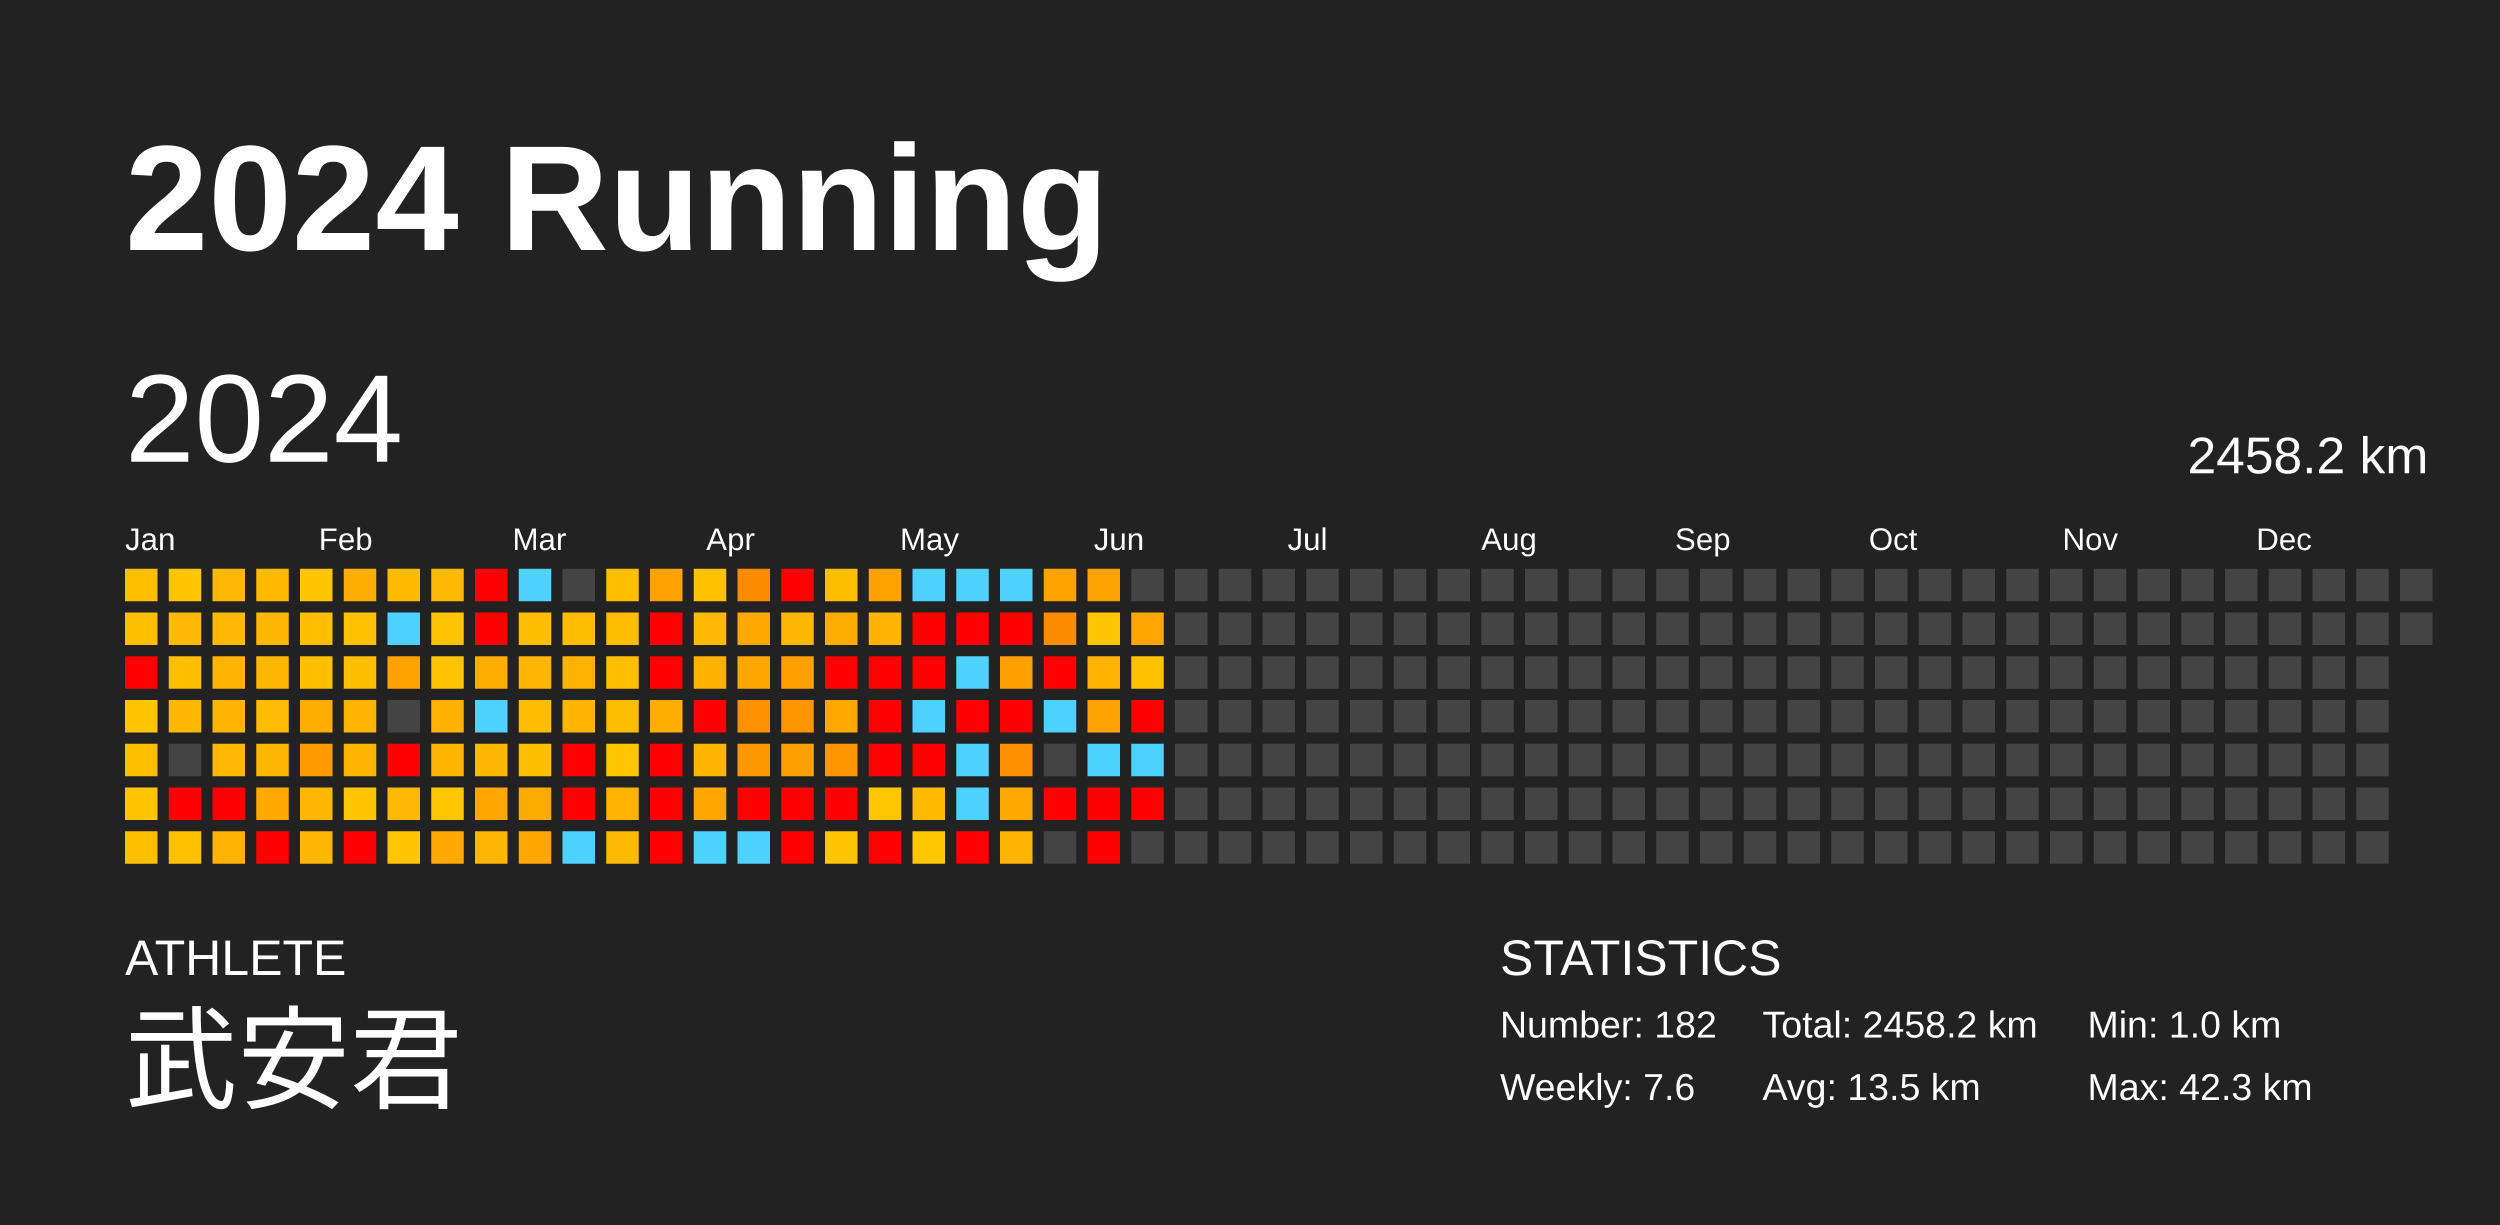
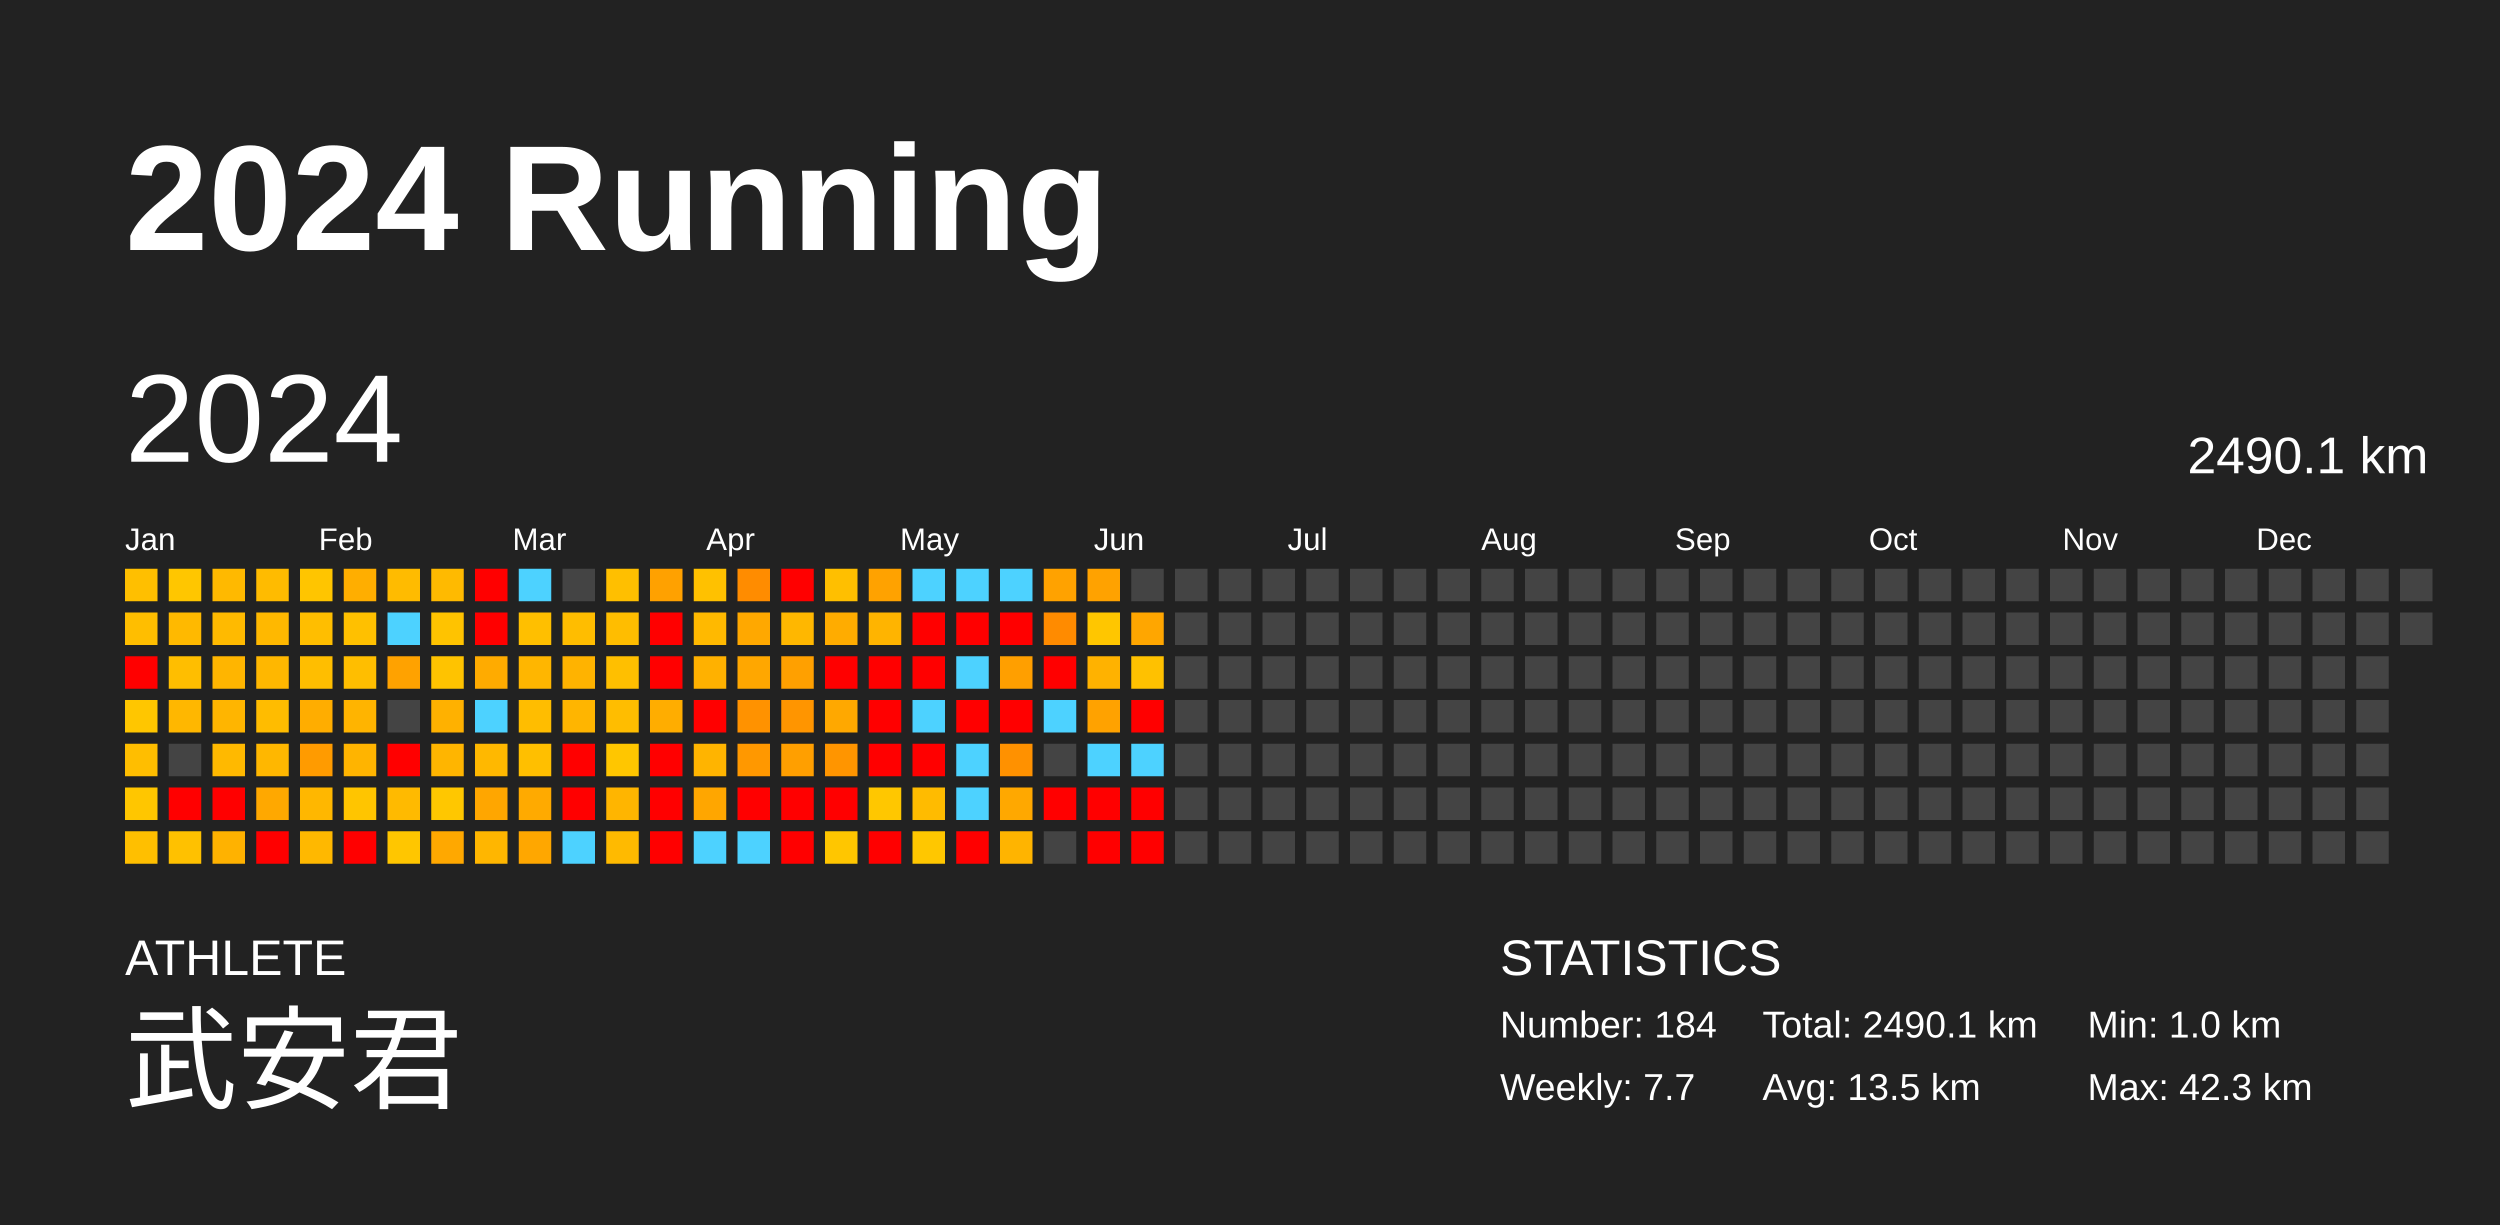
<svg xmlns="http://www.w3.org/2000/svg" baseProfile="full" height="98mm" version="1.1" viewBox="0,0,200,98" width="200mm">
  <defs />
  <rect fill="#222222" height="98" width="200" x="0" y="0" />
  <text fill="#FFFFFF" style="font-size:12px; font-family:Arial; font-weight:bold;" x="10" y="20">2024 Running</text>
  <text fill="#FFFFFF" style="font-size:4px; font-family:Arial" x="10" y="78">ATHLETE</text>
  <text fill="#FFFFFF" style="font-size:9px; font-family:Arial" x="10" y="88">武安君</text>
  <text fill="#FFFFFF" style="font-size:4px; font-family:Arial" x="120" y="78">STATISTICS</text>
-   <text fill="#FFFFFF" style="font-size:3px; font-family:Arial" x="120" y="83">Number: 182</text>
-   <text fill="#FFFFFF" style="font-size:3px; font-family:Arial" x="120" y="88">Weekly: 7.6</text>
-   <text fill="#FFFFFF" style="font-size:3px; font-family:Arial" x="141" y="83">Total: 2458.2 km</text>
+   <text fill="#FFFFFF" style="font-size:3px; font-family:Arial" x="120" y="83">Number: 184</text>
+   <text fill="#FFFFFF" style="font-size:3px; font-family:Arial" x="120" y="88">Weekly: 7.7</text>
+   <text fill="#FFFFFF" style="font-size:3px; font-family:Arial" x="141" y="83">Total: 2490.1 km</text>
  <text fill="#FFFFFF" style="font-size:3px; font-family:Arial" x="141" y="88">Avg: 13.5 km</text>
  <text fill="#FFFFFF" style="font-size:3px; font-family:Arial" x="167" y="83">Min: 1.0 km</text>
  <text fill="#FFFFFF" style="font-size:3px; font-family:Arial" x="167" y="88">Max: 42.3 km</text>
  <text dominant-baseline="hanging" fill="#FFFFFF" style="font-size:10.0px; font-family:Arial;" x="10" y="30">2024</text>
-   <text dominant-baseline="hanging" fill="#FFFFFF" style="font-size:4.125px; font-family:Arial;" x="175" y="35">2458.2 km</text>
+   <text dominant-baseline="hanging" fill="#FFFFFF" style="font-size:4.125px; font-family:Arial;" x="175" y="35">2490.1 km</text>
  <text fill="#FFFFFF" style="font-size:2.5px; font-family:Arial" x="10.0" y="44">Jan</text>
  <text fill="#FFFFFF" style="font-size:2.5px; font-family:Arial" x="25.5" y="44">Feb</text>
  <text fill="#FFFFFF" style="font-size:2.5px; font-family:Arial" x="41.0" y="44">Mar</text>
  <text fill="#FFFFFF" style="font-size:2.5px; font-family:Arial" x="56.5" y="44">Apr</text>
  <text fill="#FFFFFF" style="font-size:2.5px; font-family:Arial" x="72.0" y="44">May</text>
  <text fill="#FFFFFF" style="font-size:2.5px; font-family:Arial" x="87.5" y="44">Jun</text>
  <text fill="#FFFFFF" style="font-size:2.5px; font-family:Arial" x="103.0" y="44">Jul</text>
  <text fill="#FFFFFF" style="font-size:2.5px; font-family:Arial" x="118.5" y="44">Aug</text>
  <text fill="#FFFFFF" style="font-size:2.5px; font-family:Arial" x="134.0" y="44">Sep</text>
  <text fill="#FFFFFF" style="font-size:2.5px; font-family:Arial" x="149.5" y="44">Oct</text>
  <text fill="#FFFFFF" style="font-size:2.5px; font-family:Arial" x="165.0" y="44">Nov</text>
  <text fill="#FFFFFF" style="font-size:2.5px; font-family:Arial" x="180.5" y="44">Dec</text>
  <rect fill="#ffbf00" height="2.6" width="2.6" x="10.0" y="45.5" />
  <rect fill="#ffbe00" height="2.6" width="2.6" x="10.0" y="49.0" />
  <rect fill="red" height="2.6" width="2.6" x="10.0" y="52.5" />
  <rect fill="#ffc600" height="2.6" width="2.6" x="10.0" y="56.0" />
  <rect fill="#ffbe00" height="2.6" width="2.6" x="10.0" y="59.5" />
  <rect fill="#ffc600" height="2.6" width="2.6" x="10.0" y="63.0" />
  <rect fill="#ffbf00" height="2.6" width="2.6" x="10.0" y="66.5" />
  <rect fill="#ffc600" height="2.6" width="2.6" x="13.5" y="45.5" />
  <rect fill="#ffb900" height="2.6" width="2.6" x="13.5" y="49.0" />
  <rect fill="#ffbe00" height="2.6" width="2.6" x="13.5" y="52.5" />
  <rect fill="#ffb700" height="2.6" width="2.6" x="13.5" y="56.0" />
  <rect fill="#444444" height="2.6" width="2.6" x="13.5" y="59.5" />
  <rect fill="red" height="2.6" width="2.6" x="13.5" y="63.0" />
  <rect fill="#ffc100" height="2.6" width="2.6" x="13.5" y="66.5" />
  <rect fill="#ffb900" height="2.6" width="2.6" x="17.0" y="45.5" />
  <rect fill="#ffba00" height="2.6" width="2.6" x="17.0" y="49.0" />
  <rect fill="#ffb500" height="2.6" width="2.6" x="17.0" y="52.5" />
  <rect fill="#ffb500" height="2.6" width="2.6" x="17.0" y="56.0" />
  <rect fill="#ffb900" height="2.6" width="2.6" x="17.0" y="59.5" />
  <rect fill="red" height="2.6" width="2.6" x="17.0" y="63.0" />
  <rect fill="#ffb200" height="2.6" width="2.6" x="17.0" y="66.5" />
  <rect fill="#ffbb00" height="2.6" width="2.6" x="20.5" y="45.5" />
  <rect fill="#ffb800" height="2.6" width="2.6" x="20.5" y="49.0" />
  <rect fill="#ffb700" height="2.6" width="2.6" x="20.5" y="52.5" />
  <rect fill="#ffbc00" height="2.6" width="2.6" x="20.5" y="56.0" />
  <rect fill="#ffb700" height="2.6" width="2.6" x="20.5" y="59.5" />
  <rect fill="#ffa800" height="2.6" width="2.6" x="20.5" y="63.0" />
  <rect fill="red" height="2.6" width="2.6" x="20.5" y="66.5" />
  <rect fill="#ffc500" height="2.6" width="2.6" x="24.0" y="45.5" />
  <rect fill="#ffbe00" height="2.6" width="2.6" x="24.0" y="49.0" />
  <rect fill="#ffbe00" height="2.6" width="2.6" x="24.0" y="52.5" />
  <rect fill="#ffad00" height="2.6" width="2.6" x="24.0" y="56.0" />
  <rect fill="#ff9b00" height="2.6" width="2.6" x="24.0" y="59.5" />
  <rect fill="#ffb700" height="2.6" width="2.6" x="24.0" y="63.0" />
  <rect fill="#ffb800" height="2.6" width="2.6" x="24.0" y="66.5" />
  <rect fill="#ffae00" height="2.6" width="2.6" x="27.5" y="45.5" />
  <rect fill="#ffc000" height="2.6" width="2.6" x="27.5" y="49.0" />
  <rect fill="#ffbe00" height="2.6" width="2.6" x="27.5" y="52.5" />
  <rect fill="#ffb400" height="2.6" width="2.6" x="27.5" y="56.0" />
  <rect fill="#ffb400" height="2.6" width="2.6" x="27.5" y="59.5" />
  <rect fill="#ffc500" height="2.6" width="2.6" x="27.5" y="63.0" />
  <rect fill="red" height="2.6" width="2.6" x="27.5" y="66.5" />
  <rect fill="#ffbb00" height="2.6" width="2.6" x="31.0" y="45.5" />
  <rect fill="#4dd2ff" height="2.6" width="2.6" x="31.0" y="49.0" />
  <rect fill="#ffa200" height="2.6" width="2.6" x="31.0" y="52.5" />
  <rect fill="#444444" height="2.6" width="2.6" x="31.0" y="56.0" />
  <rect fill="red" height="2.6" width="2.6" x="31.0" y="59.5" />
  <rect fill="#ffba00" height="2.6" width="2.6" x="31.0" y="63.0" />
  <rect fill="#ffc600" height="2.6" width="2.6" x="31.0" y="66.5" />
  <rect fill="#ffba00" height="2.6" width="2.6" x="34.5" y="45.5" />
  <rect fill="#ffc300" height="2.6" width="2.6" x="34.5" y="49.0" />
  <rect fill="#ffc300" height="2.6" width="2.6" x="34.5" y="52.5" />
  <rect fill="#ffb100" height="2.6" width="2.6" x="34.5" y="56.0" />
  <rect fill="#ffb500" height="2.6" width="2.6" x="34.5" y="59.5" />
  <rect fill="#ffc700" height="2.6" width="2.6" x="34.5" y="63.0" />
  <rect fill="#ffa800" height="2.6" width="2.6" x="34.5" y="66.5" />
  <rect fill="red" height="2.6" width="2.6" x="38.0" y="45.5" />
  <rect fill="red" height="2.6" width="2.6" x="38.0" y="49.0" />
  <rect fill="#ffab00" height="2.6" width="2.6" x="38.0" y="52.5" />
  <rect fill="#4dd2ff" height="2.6" width="2.6" x="38.0" y="56.0" />
  <rect fill="#ffb800" height="2.6" width="2.6" x="38.0" y="59.5" />
  <rect fill="#ffa600" height="2.6" width="2.6" x="38.0" y="63.0" />
  <rect fill="#ffb600" height="2.6" width="2.6" x="38.0" y="66.5" />
  <rect fill="#4dd2ff" height="2.6" width="2.6" x="41.5" y="45.5" />
  <rect fill="#ffbf00" height="2.6" width="2.6" x="41.5" y="49.0" />
  <rect fill="#ffb600" height="2.6" width="2.6" x="41.5" y="52.5" />
  <rect fill="#ffbd00" height="2.6" width="2.6" x="41.5" y="56.0" />
  <rect fill="#ffbf00" height="2.6" width="2.6" x="41.5" y="59.5" />
  <rect fill="#ffaa00" height="2.6" width="2.6" x="41.5" y="63.0" />
  <rect fill="#ffa700" height="2.6" width="2.6" x="41.5" y="66.5" />
  <rect fill="#444444" height="2.6" width="2.6" x="45.0" y="45.5" />
  <rect fill="#ffbd00" height="2.6" width="2.6" x="45.0" y="49.0" />
  <rect fill="#ffb300" height="2.6" width="2.6" x="45.0" y="52.5" />
  <rect fill="#ffb500" height="2.6" width="2.6" x="45.0" y="56.0" />
  <rect fill="red" height="2.6" width="2.6" x="45.0" y="59.5" />
  <rect fill="red" height="2.6" width="2.6" x="45.0" y="63.0" />
  <rect fill="#4dd2ff" height="2.6" width="2.6" x="45.0" y="66.5" />
  <rect fill="#ffbf00" height="2.6" width="2.6" x="48.5" y="45.5" />
  <rect fill="#ffbd00" height="2.6" width="2.6" x="48.5" y="49.0" />
  <rect fill="#ffbf00" height="2.6" width="2.6" x="48.5" y="52.5" />
  <rect fill="#ffbd00" height="2.6" width="2.6" x="48.5" y="56.0" />
  <rect fill="#ffc600" height="2.6" width="2.6" x="48.5" y="59.5" />
  <rect fill="#ffb500" height="2.6" width="2.6" x="48.5" y="63.0" />
  <rect fill="#ffba00" height="2.6" width="2.6" x="48.5" y="66.5" />
  <rect fill="#ffa100" height="2.6" width="2.6" x="52.0" y="45.5" />
  <rect fill="red" height="2.6" width="2.6" x="52.0" y="49.0" />
  <rect fill="red" height="2.6" width="2.6" x="52.0" y="52.5" />
  <rect fill="#ffad00" height="2.6" width="2.6" x="52.0" y="56.0" />
  <rect fill="red" height="2.6" width="2.6" x="52.0" y="59.5" />
  <rect fill="red" height="2.6" width="2.6" x="52.0" y="63.0" />
  <rect fill="red" height="2.6" width="2.6" x="52.0" y="66.5" />
  <rect fill="#ffc100" height="2.6" width="2.6" x="55.5" y="45.5" />
  <rect fill="#ffb900" height="2.6" width="2.6" x="55.5" y="49.0" />
  <rect fill="#ffb100" height="2.6" width="2.6" x="55.5" y="52.5" />
  <rect fill="red" height="2.6" width="2.6" x="55.5" y="56.0" />
  <rect fill="#ffb400" height="2.6" width="2.6" x="55.5" y="59.5" />
  <rect fill="#ffa600" height="2.6" width="2.6" x="55.5" y="63.0" />
  <rect fill="#4dd2ff" height="2.6" width="2.6" x="55.5" y="66.5" />
  <rect fill="#ff8c00" height="2.6" width="2.6" x="59.0" y="45.5" />
  <rect fill="#ffa800" height="2.6" width="2.6" x="59.0" y="49.0" />
  <rect fill="#ffa700" height="2.6" width="2.6" x="59.0" y="52.5" />
  <rect fill="#ff9200" height="2.6" width="2.6" x="59.0" y="56.0" />
  <rect fill="#ff9800" height="2.6" width="2.6" x="59.0" y="59.5" />
  <rect fill="red" height="2.6" width="2.6" x="59.0" y="63.0" />
  <rect fill="#4dd2ff" height="2.6" width="2.6" x="59.0" y="66.5" />
  <rect fill="red" height="2.6" width="2.6" x="62.5" y="45.5" />
  <rect fill="#ffb700" height="2.6" width="2.6" x="62.5" y="49.0" />
  <rect fill="#ffa000" height="2.6" width="2.6" x="62.5" y="52.5" />
  <rect fill="#ff9500" height="2.6" width="2.6" x="62.5" y="56.0" />
  <rect fill="#ff9f00" height="2.6" width="2.6" x="62.5" y="59.5" />
  <rect fill="red" height="2.6" width="2.6" x="62.5" y="63.0" />
  <rect fill="red" height="2.6" width="2.6" x="62.5" y="66.5" />
  <rect fill="#ffbf00" height="2.6" width="2.6" x="66.0" y="45.5" />
  <rect fill="#ffac00" height="2.6" width="2.6" x="66.0" y="49.0" />
  <rect fill="red" height="2.6" width="2.6" x="66.0" y="52.5" />
  <rect fill="#ffa800" height="2.6" width="2.6" x="66.0" y="56.0" />
  <rect fill="#ff9500" height="2.6" width="2.6" x="66.0" y="59.5" />
  <rect fill="red" height="2.6" width="2.6" x="66.0" y="63.0" />
  <rect fill="#ffc600" height="2.6" width="2.6" x="66.0" y="66.5" />
  <rect fill="#ffa200" height="2.6" width="2.6" x="69.5" y="45.5" />
  <rect fill="#ffb400" height="2.6" width="2.6" x="69.5" y="49.0" />
  <rect fill="red" height="2.6" width="2.6" x="69.5" y="52.5" />
  <rect fill="red" height="2.6" width="2.6" x="69.5" y="56.0" />
  <rect fill="red" height="2.6" width="2.6" x="69.5" y="59.5" />
  <rect fill="#ffc700" height="2.6" width="2.6" x="69.5" y="63.0" />
  <rect fill="red" height="2.6" width="2.6" x="69.5" y="66.5" />
  <rect fill="#4dd2ff" height="2.6" width="2.6" x="73.0" y="45.5" />
  <rect fill="red" height="2.6" width="2.6" x="73.0" y="49.0" />
  <rect fill="red" height="2.6" width="2.6" x="73.0" y="52.5" />
  <rect fill="#4dd2ff" height="2.6" width="2.6" x="73.0" y="56.0" />
  <rect fill="red" height="2.6" width="2.6" x="73.0" y="59.5" />
  <rect fill="#ffbb00" height="2.6" width="2.6" x="73.0" y="63.0" />
  <rect fill="#ffc700" height="2.6" width="2.6" x="73.0" y="66.5" />
  <rect fill="#4dd2ff" height="2.6" width="2.6" x="76.5" y="45.5" />
  <rect fill="red" height="2.6" width="2.6" x="76.5" y="49.0" />
  <rect fill="#4dd2ff" height="2.6" width="2.6" x="76.5" y="52.5" />
  <rect fill="red" height="2.6" width="2.6" x="76.5" y="56.0" />
  <rect fill="#4dd2ff" height="2.6" width="2.6" x="76.5" y="59.5" />
  <rect fill="#4dd2ff" height="2.6" width="2.6" x="76.5" y="63.0" />
  <rect fill="red" height="2.6" width="2.6" x="76.5" y="66.5" />
  <rect fill="#4dd2ff" height="2.6" width="2.6" x="80.0" y="45.5" />
  <rect fill="red" height="2.6" width="2.6" x="80.0" y="49.0" />
  <rect fill="#ff9f00" height="2.6" width="2.6" x="80.0" y="52.5" />
  <rect fill="red" height="2.6" width="2.6" x="80.0" y="56.0" />
  <rect fill="#ff9100" height="2.6" width="2.6" x="80.0" y="59.5" />
  <rect fill="#ffa800" height="2.6" width="2.6" x="80.0" y="63.0" />
  <rect fill="#ffb400" height="2.6" width="2.6" x="80.0" y="66.5" />
  <rect fill="#ffa200" height="2.6" width="2.6" x="83.5" y="45.5" />
  <rect fill="#ff8b00" height="2.6" width="2.6" x="83.5" y="49.0" />
  <rect fill="red" height="2.6" width="2.6" x="83.5" y="52.5" />
  <rect fill="#4dd2ff" height="2.6" width="2.6" x="83.5" y="56.0" />
  <rect fill="#444444" height="2.6" width="2.6" x="83.5" y="59.5" />
  <rect fill="red" height="2.6" width="2.6" x="83.5" y="63.0" />
  <rect fill="#444444" height="2.6" width="2.6" x="83.5" y="66.5" />
  <rect fill="#ffa200" height="2.6" width="2.6" x="87.0" y="45.5" />
  <rect fill="#ffc600" height="2.6" width="2.6" x="87.0" y="49.0" />
  <rect fill="#ffb200" height="2.6" width="2.6" x="87.0" y="52.5" />
  <rect fill="#ffa200" height="2.6" width="2.6" x="87.0" y="56.0" />
  <rect fill="#4dd2ff" height="2.6" width="2.6" x="87.0" y="59.5" />
  <rect fill="red" height="2.6" width="2.6" x="87.0" y="63.0" />
  <rect fill="red" height="2.6" width="2.6" x="87.0" y="66.5" />
  <rect fill="#444444" height="2.6" width="2.6" x="90.5" y="45.5" />
  <rect fill="#ffa600" height="2.6" width="2.6" x="90.5" y="49.0" />
  <rect fill="#ffc100" height="2.6" width="2.6" x="90.5" y="52.5" />
  <rect fill="red" height="2.6" width="2.6" x="90.5" y="56.0" />
  <rect fill="#4dd2ff" height="2.6" width="2.6" x="90.5" y="59.5" />
  <rect fill="red" height="2.6" width="2.6" x="90.5" y="63.0" />
-   <rect fill="#444444" height="2.6" width="2.6" x="90.5" y="66.5" />
+   <rect fill="red" height="2.6" width="2.6" x="90.5" y="66.5" />
  <rect fill="#444444" height="2.6" width="2.6" x="94.0" y="45.5" />
  <rect fill="#444444" height="2.6" width="2.6" x="94.0" y="49.0" />
  <rect fill="#444444" height="2.6" width="2.6" x="94.0" y="52.5" />
  <rect fill="#444444" height="2.6" width="2.6" x="94.0" y="56.0" />
  <rect fill="#444444" height="2.6" width="2.6" x="94.0" y="59.5" />
  <rect fill="#444444" height="2.6" width="2.6" x="94.0" y="63.0" />
  <rect fill="#444444" height="2.6" width="2.6" x="94.0" y="66.5" />
  <rect fill="#444444" height="2.6" width="2.6" x="97.5" y="45.5" />
  <rect fill="#444444" height="2.6" width="2.6" x="97.5" y="49.0" />
  <rect fill="#444444" height="2.6" width="2.6" x="97.5" y="52.5" />
  <rect fill="#444444" height="2.6" width="2.6" x="97.5" y="56.0" />
  <rect fill="#444444" height="2.6" width="2.6" x="97.5" y="59.5" />
  <rect fill="#444444" height="2.6" width="2.6" x="97.5" y="63.0" />
  <rect fill="#444444" height="2.6" width="2.6" x="97.5" y="66.5" />
  <rect fill="#444444" height="2.6" width="2.6" x="101.0" y="45.5" />
  <rect fill="#444444" height="2.6" width="2.6" x="101.0" y="49.0" />
  <rect fill="#444444" height="2.6" width="2.6" x="101.0" y="52.5" />
  <rect fill="#444444" height="2.6" width="2.6" x="101.0" y="56.0" />
  <rect fill="#444444" height="2.6" width="2.6" x="101.0" y="59.5" />
  <rect fill="#444444" height="2.6" width="2.6" x="101.0" y="63.0" />
  <rect fill="#444444" height="2.6" width="2.6" x="101.0" y="66.5" />
  <rect fill="#444444" height="2.6" width="2.6" x="104.5" y="45.5" />
  <rect fill="#444444" height="2.6" width="2.6" x="104.5" y="49.0" />
  <rect fill="#444444" height="2.6" width="2.6" x="104.5" y="52.5" />
  <rect fill="#444444" height="2.6" width="2.6" x="104.5" y="56.0" />
  <rect fill="#444444" height="2.6" width="2.6" x="104.5" y="59.5" />
  <rect fill="#444444" height="2.6" width="2.6" x="104.5" y="63.0" />
  <rect fill="#444444" height="2.6" width="2.6" x="104.5" y="66.5" />
  <rect fill="#444444" height="2.6" width="2.6" x="108.0" y="45.5" />
  <rect fill="#444444" height="2.6" width="2.6" x="108.0" y="49.0" />
  <rect fill="#444444" height="2.6" width="2.6" x="108.0" y="52.5" />
  <rect fill="#444444" height="2.6" width="2.6" x="108.0" y="56.0" />
  <rect fill="#444444" height="2.6" width="2.6" x="108.0" y="59.5" />
  <rect fill="#444444" height="2.6" width="2.6" x="108.0" y="63.0" />
  <rect fill="#444444" height="2.6" width="2.6" x="108.0" y="66.5" />
  <rect fill="#444444" height="2.6" width="2.6" x="111.5" y="45.5" />
  <rect fill="#444444" height="2.6" width="2.6" x="111.5" y="49.0" />
  <rect fill="#444444" height="2.6" width="2.6" x="111.5" y="52.5" />
  <rect fill="#444444" height="2.6" width="2.6" x="111.5" y="56.0" />
  <rect fill="#444444" height="2.6" width="2.6" x="111.5" y="59.5" />
  <rect fill="#444444" height="2.6" width="2.6" x="111.5" y="63.0" />
  <rect fill="#444444" height="2.6" width="2.6" x="111.5" y="66.5" />
  <rect fill="#444444" height="2.6" width="2.6" x="115.0" y="45.5" />
  <rect fill="#444444" height="2.6" width="2.6" x="115.0" y="49.0" />
  <rect fill="#444444" height="2.6" width="2.6" x="115.0" y="52.5" />
  <rect fill="#444444" height="2.6" width="2.6" x="115.0" y="56.0" />
  <rect fill="#444444" height="2.6" width="2.6" x="115.0" y="59.5" />
  <rect fill="#444444" height="2.6" width="2.6" x="115.0" y="63.0" />
  <rect fill="#444444" height="2.6" width="2.6" x="115.0" y="66.5" />
  <rect fill="#444444" height="2.6" width="2.6" x="118.5" y="45.5" />
  <rect fill="#444444" height="2.6" width="2.6" x="118.5" y="49.0" />
  <rect fill="#444444" height="2.6" width="2.6" x="118.5" y="52.5" />
  <rect fill="#444444" height="2.6" width="2.6" x="118.5" y="56.0" />
  <rect fill="#444444" height="2.6" width="2.6" x="118.5" y="59.5" />
  <rect fill="#444444" height="2.6" width="2.6" x="118.5" y="63.0" />
  <rect fill="#444444" height="2.6" width="2.6" x="118.5" y="66.5" />
  <rect fill="#444444" height="2.6" width="2.6" x="122.0" y="45.5" />
  <rect fill="#444444" height="2.6" width="2.6" x="122.0" y="49.0" />
  <rect fill="#444444" height="2.6" width="2.6" x="122.0" y="52.5" />
  <rect fill="#444444" height="2.6" width="2.6" x="122.0" y="56.0" />
  <rect fill="#444444" height="2.6" width="2.6" x="122.0" y="59.5" />
  <rect fill="#444444" height="2.6" width="2.6" x="122.0" y="63.0" />
  <rect fill="#444444" height="2.6" width="2.6" x="122.0" y="66.5" />
  <rect fill="#444444" height="2.6" width="2.6" x="125.5" y="45.5" />
  <rect fill="#444444" height="2.6" width="2.6" x="125.5" y="49.0" />
  <rect fill="#444444" height="2.6" width="2.6" x="125.5" y="52.5" />
  <rect fill="#444444" height="2.6" width="2.6" x="125.5" y="56.0" />
  <rect fill="#444444" height="2.6" width="2.6" x="125.5" y="59.5" />
  <rect fill="#444444" height="2.6" width="2.6" x="125.5" y="63.0" />
  <rect fill="#444444" height="2.6" width="2.6" x="125.5" y="66.5" />
  <rect fill="#444444" height="2.6" width="2.6" x="129.0" y="45.5" />
  <rect fill="#444444" height="2.6" width="2.6" x="129.0" y="49.0" />
  <rect fill="#444444" height="2.6" width="2.6" x="129.0" y="52.5" />
  <rect fill="#444444" height="2.6" width="2.6" x="129.0" y="56.0" />
  <rect fill="#444444" height="2.6" width="2.6" x="129.0" y="59.5" />
  <rect fill="#444444" height="2.6" width="2.6" x="129.0" y="63.0" />
  <rect fill="#444444" height="2.6" width="2.6" x="129.0" y="66.5" />
  <rect fill="#444444" height="2.6" width="2.6" x="132.5" y="45.5" />
  <rect fill="#444444" height="2.6" width="2.6" x="132.5" y="49.0" />
  <rect fill="#444444" height="2.6" width="2.6" x="132.5" y="52.5" />
  <rect fill="#444444" height="2.6" width="2.6" x="132.5" y="56.0" />
  <rect fill="#444444" height="2.6" width="2.6" x="132.5" y="59.5" />
  <rect fill="#444444" height="2.6" width="2.6" x="132.5" y="63.0" />
  <rect fill="#444444" height="2.6" width="2.6" x="132.5" y="66.5" />
  <rect fill="#444444" height="2.6" width="2.6" x="136.0" y="45.5" />
  <rect fill="#444444" height="2.6" width="2.6" x="136.0" y="49.0" />
  <rect fill="#444444" height="2.6" width="2.6" x="136.0" y="52.5" />
  <rect fill="#444444" height="2.6" width="2.6" x="136.0" y="56.0" />
  <rect fill="#444444" height="2.6" width="2.6" x="136.0" y="59.5" />
  <rect fill="#444444" height="2.6" width="2.6" x="136.0" y="63.0" />
  <rect fill="#444444" height="2.6" width="2.6" x="136.0" y="66.5" />
  <rect fill="#444444" height="2.6" width="2.6" x="139.5" y="45.5" />
  <rect fill="#444444" height="2.6" width="2.6" x="139.5" y="49.0" />
  <rect fill="#444444" height="2.6" width="2.6" x="139.5" y="52.5" />
  <rect fill="#444444" height="2.6" width="2.6" x="139.5" y="56.0" />
  <rect fill="#444444" height="2.6" width="2.6" x="139.5" y="59.5" />
  <rect fill="#444444" height="2.6" width="2.6" x="139.5" y="63.0" />
  <rect fill="#444444" height="2.6" width="2.6" x="139.5" y="66.5" />
  <rect fill="#444444" height="2.6" width="2.6" x="143.0" y="45.5" />
  <rect fill="#444444" height="2.6" width="2.6" x="143.0" y="49.0" />
  <rect fill="#444444" height="2.6" width="2.6" x="143.0" y="52.5" />
  <rect fill="#444444" height="2.6" width="2.6" x="143.0" y="56.0" />
  <rect fill="#444444" height="2.6" width="2.6" x="143.0" y="59.5" />
  <rect fill="#444444" height="2.6" width="2.6" x="143.0" y="63.0" />
  <rect fill="#444444" height="2.6" width="2.6" x="143.0" y="66.5" />
  <rect fill="#444444" height="2.6" width="2.6" x="146.5" y="45.5" />
  <rect fill="#444444" height="2.6" width="2.6" x="146.5" y="49.0" />
  <rect fill="#444444" height="2.6" width="2.6" x="146.5" y="52.5" />
  <rect fill="#444444" height="2.6" width="2.6" x="146.5" y="56.0" />
  <rect fill="#444444" height="2.6" width="2.6" x="146.5" y="59.5" />
  <rect fill="#444444" height="2.6" width="2.6" x="146.5" y="63.0" />
  <rect fill="#444444" height="2.6" width="2.6" x="146.5" y="66.5" />
  <rect fill="#444444" height="2.6" width="2.6" x="150.0" y="45.5" />
  <rect fill="#444444" height="2.6" width="2.6" x="150.0" y="49.0" />
  <rect fill="#444444" height="2.6" width="2.6" x="150.0" y="52.5" />
  <rect fill="#444444" height="2.6" width="2.6" x="150.0" y="56.0" />
  <rect fill="#444444" height="2.6" width="2.6" x="150.0" y="59.5" />
  <rect fill="#444444" height="2.6" width="2.6" x="150.0" y="63.0" />
  <rect fill="#444444" height="2.6" width="2.6" x="150.0" y="66.5" />
  <rect fill="#444444" height="2.6" width="2.6" x="153.5" y="45.5" />
  <rect fill="#444444" height="2.6" width="2.6" x="153.5" y="49.0" />
  <rect fill="#444444" height="2.6" width="2.6" x="153.5" y="52.5" />
  <rect fill="#444444" height="2.6" width="2.6" x="153.5" y="56.0" />
  <rect fill="#444444" height="2.6" width="2.6" x="153.5" y="59.5" />
  <rect fill="#444444" height="2.6" width="2.6" x="153.5" y="63.0" />
  <rect fill="#444444" height="2.6" width="2.6" x="153.5" y="66.5" />
  <rect fill="#444444" height="2.6" width="2.6" x="157.0" y="45.5" />
  <rect fill="#444444" height="2.6" width="2.6" x="157.0" y="49.0" />
  <rect fill="#444444" height="2.6" width="2.6" x="157.0" y="52.5" />
  <rect fill="#444444" height="2.6" width="2.6" x="157.0" y="56.0" />
  <rect fill="#444444" height="2.6" width="2.6" x="157.0" y="59.5" />
  <rect fill="#444444" height="2.6" width="2.6" x="157.0" y="63.0" />
  <rect fill="#444444" height="2.6" width="2.6" x="157.0" y="66.5" />
  <rect fill="#444444" height="2.6" width="2.6" x="160.5" y="45.5" />
  <rect fill="#444444" height="2.6" width="2.6" x="160.5" y="49.0" />
  <rect fill="#444444" height="2.6" width="2.6" x="160.5" y="52.5" />
  <rect fill="#444444" height="2.6" width="2.6" x="160.5" y="56.0" />
  <rect fill="#444444" height="2.6" width="2.6" x="160.5" y="59.5" />
  <rect fill="#444444" height="2.6" width="2.6" x="160.5" y="63.0" />
  <rect fill="#444444" height="2.6" width="2.6" x="160.5" y="66.5" />
  <rect fill="#444444" height="2.6" width="2.6" x="164.0" y="45.5" />
  <rect fill="#444444" height="2.6" width="2.6" x="164.0" y="49.0" />
  <rect fill="#444444" height="2.6" width="2.6" x="164.0" y="52.5" />
  <rect fill="#444444" height="2.6" width="2.6" x="164.0" y="56.0" />
  <rect fill="#444444" height="2.6" width="2.6" x="164.0" y="59.5" />
  <rect fill="#444444" height="2.6" width="2.6" x="164.0" y="63.0" />
  <rect fill="#444444" height="2.6" width="2.6" x="164.0" y="66.5" />
  <rect fill="#444444" height="2.6" width="2.6" x="167.5" y="45.5" />
  <rect fill="#444444" height="2.6" width="2.6" x="167.5" y="49.0" />
  <rect fill="#444444" height="2.6" width="2.6" x="167.5" y="52.5" />
  <rect fill="#444444" height="2.6" width="2.6" x="167.5" y="56.0" />
  <rect fill="#444444" height="2.6" width="2.6" x="167.5" y="59.5" />
  <rect fill="#444444" height="2.6" width="2.6" x="167.5" y="63.0" />
  <rect fill="#444444" height="2.6" width="2.6" x="167.5" y="66.5" />
  <rect fill="#444444" height="2.6" width="2.6" x="171.0" y="45.5" />
  <rect fill="#444444" height="2.6" width="2.6" x="171.0" y="49.0" />
  <rect fill="#444444" height="2.6" width="2.6" x="171.0" y="52.5" />
  <rect fill="#444444" height="2.6" width="2.6" x="171.0" y="56.0" />
  <rect fill="#444444" height="2.6" width="2.6" x="171.0" y="59.5" />
  <rect fill="#444444" height="2.6" width="2.6" x="171.0" y="63.0" />
  <rect fill="#444444" height="2.6" width="2.6" x="171.0" y="66.5" />
  <rect fill="#444444" height="2.6" width="2.6" x="174.5" y="45.5" />
  <rect fill="#444444" height="2.6" width="2.6" x="174.5" y="49.0" />
  <rect fill="#444444" height="2.6" width="2.6" x="174.5" y="52.5" />
  <rect fill="#444444" height="2.6" width="2.6" x="174.5" y="56.0" />
  <rect fill="#444444" height="2.6" width="2.6" x="174.5" y="59.5" />
  <rect fill="#444444" height="2.6" width="2.6" x="174.5" y="63.0" />
  <rect fill="#444444" height="2.6" width="2.6" x="174.5" y="66.5" />
  <rect fill="#444444" height="2.6" width="2.6" x="178.0" y="45.5" />
  <rect fill="#444444" height="2.6" width="2.6" x="178.0" y="49.0" />
  <rect fill="#444444" height="2.6" width="2.6" x="178.0" y="52.5" />
  <rect fill="#444444" height="2.6" width="2.6" x="178.0" y="56.0" />
  <rect fill="#444444" height="2.6" width="2.6" x="178.0" y="59.5" />
  <rect fill="#444444" height="2.6" width="2.6" x="178.0" y="63.0" />
  <rect fill="#444444" height="2.6" width="2.6" x="178.0" y="66.5" />
  <rect fill="#444444" height="2.6" width="2.6" x="181.5" y="45.5" />
  <rect fill="#444444" height="2.6" width="2.6" x="181.5" y="49.0" />
  <rect fill="#444444" height="2.6" width="2.6" x="181.5" y="52.5" />
  <rect fill="#444444" height="2.6" width="2.6" x="181.5" y="56.0" />
  <rect fill="#444444" height="2.6" width="2.6" x="181.5" y="59.5" />
  <rect fill="#444444" height="2.6" width="2.6" x="181.5" y="63.0" />
  <rect fill="#444444" height="2.6" width="2.6" x="181.5" y="66.5" />
  <rect fill="#444444" height="2.6" width="2.6" x="185.0" y="45.5" />
  <rect fill="#444444" height="2.6" width="2.6" x="185.0" y="49.0" />
  <rect fill="#444444" height="2.6" width="2.6" x="185.0" y="52.5" />
  <rect fill="#444444" height="2.6" width="2.6" x="185.0" y="56.0" />
  <rect fill="#444444" height="2.6" width="2.6" x="185.0" y="59.5" />
  <rect fill="#444444" height="2.6" width="2.6" x="185.0" y="63.0" />
  <rect fill="#444444" height="2.6" width="2.6" x="185.0" y="66.5" />
  <rect fill="#444444" height="2.6" width="2.6" x="188.5" y="45.5" />
  <rect fill="#444444" height="2.6" width="2.6" x="188.5" y="49.0" />
  <rect fill="#444444" height="2.6" width="2.6" x="188.5" y="52.5" />
  <rect fill="#444444" height="2.6" width="2.6" x="188.5" y="56.0" />
  <rect fill="#444444" height="2.6" width="2.6" x="188.5" y="59.5" />
  <rect fill="#444444" height="2.6" width="2.6" x="188.5" y="63.0" />
  <rect fill="#444444" height="2.6" width="2.6" x="188.5" y="66.5" />
  <rect fill="#444444" height="2.6" width="2.6" x="192.0" y="45.5" />
  <rect fill="#444444" height="2.6" width="2.6" x="192.0" y="49.0" />
</svg>
